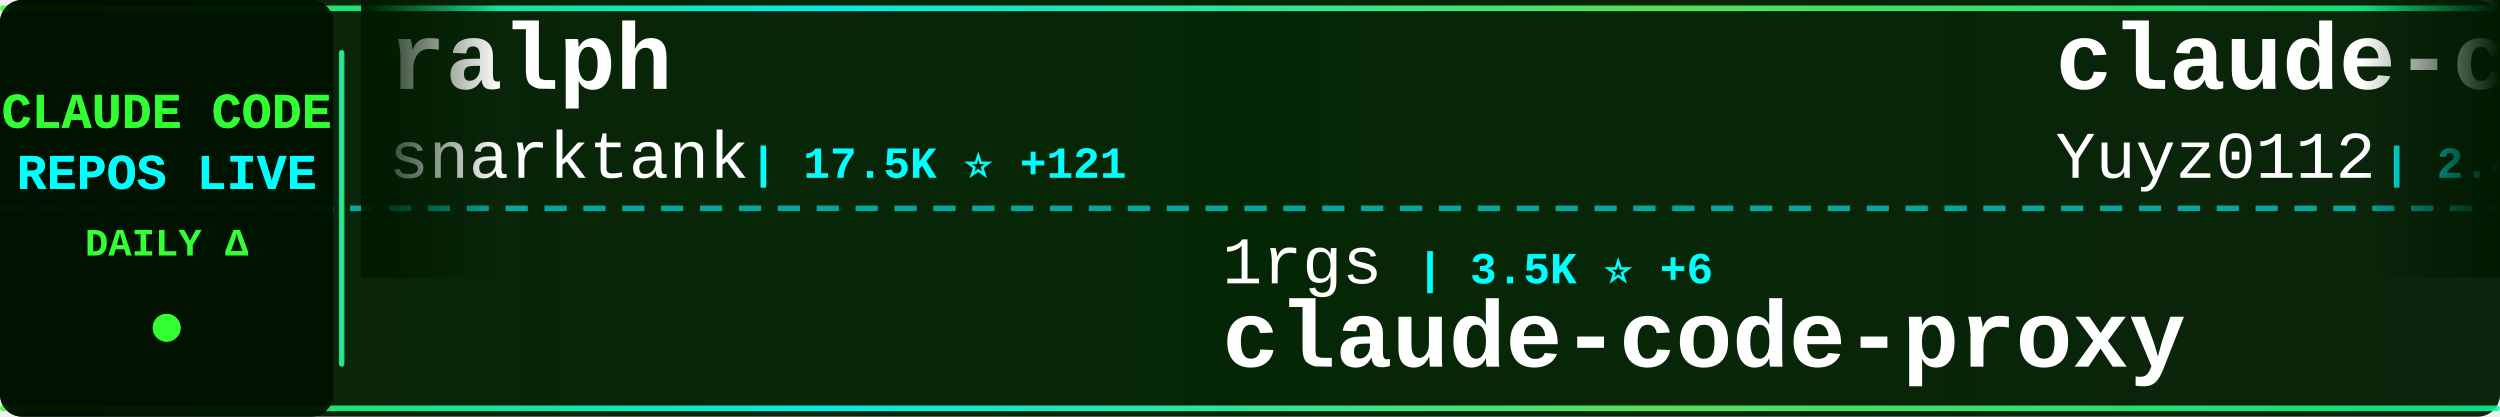
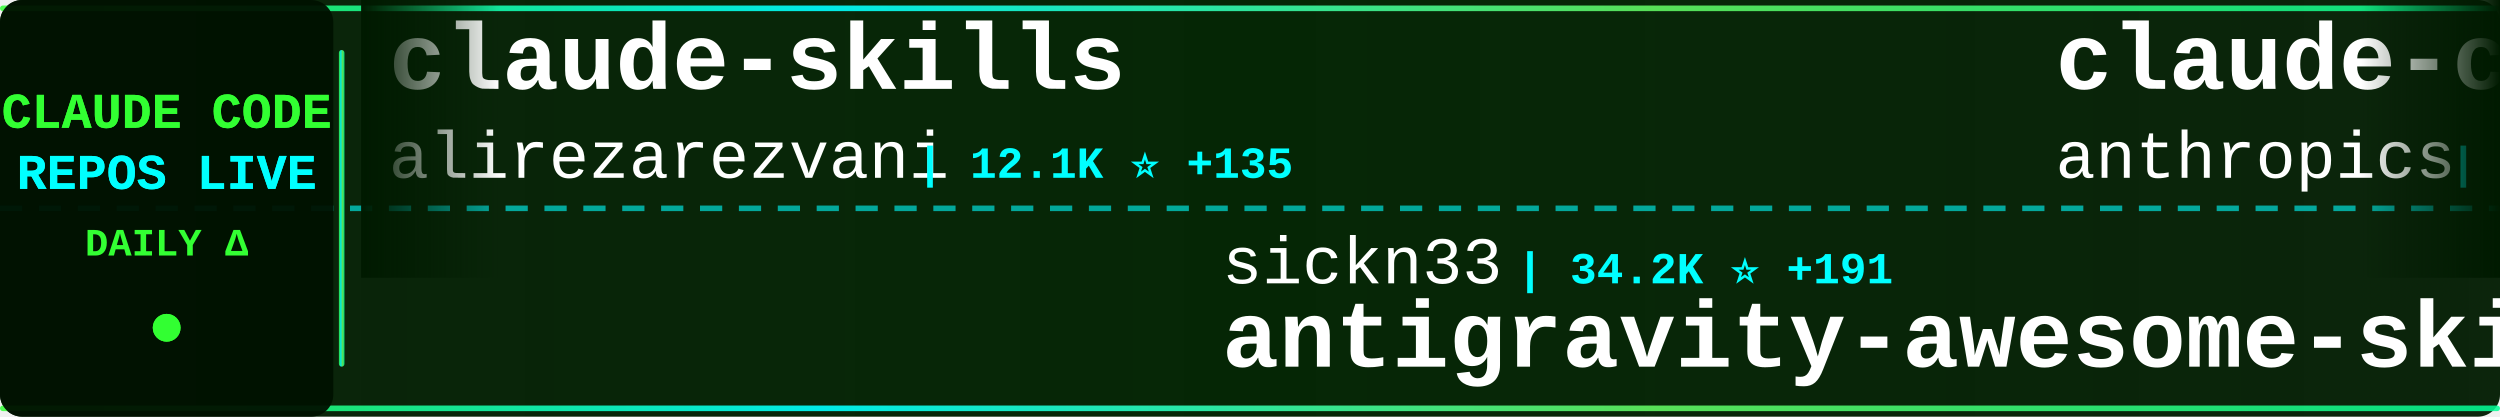
<svg xmlns="http://www.w3.org/2000/svg" width="900" height="150">
  <defs>
    <linearGradient id="tickerBg" x1="0%" y1="0%" x2="100%" y2="0%">
      <stop offset="0%" style="stop-color:#001a00;stop-opacity:0.95" />
      <stop offset="50%" style="stop-color:#002200;stop-opacity:0.98" />
      <stop offset="100%" style="stop-color:#001a00;stop-opacity:0.95" />
    </linearGradient>
    <linearGradient id="borderGrad" x1="0%" y1="0%" x2="100%" y2="0%">
      <stop offset="0%" style="stop-color:#33ff33;stop-opacity:0.85">
        <animate attributeName="stop-opacity" values="0.85;1;0.85" dur="2s" repeatCount="indefinite" />
      </stop>
      <stop offset="33%" style="stop-color:#00ffff;stop-opacity:0.9">
        <animate attributeName="stop-opacity" values="0.9;1;0.9" dur="2.2s" repeatCount="indefinite" />
      </stop>
      <stop offset="66%" style="stop-color:#66ff66;stop-opacity:0.85">
        <animate attributeName="stop-opacity" values="0.85;1;0.85" dur="1.8s" repeatCount="indefinite" />
      </stop>
      <stop offset="100%" style="stop-color:#00ff99;stop-opacity:0.85">
        <animate attributeName="stop-opacity" values="0.85;1;0.85" dur="2s" repeatCount="indefinite" />
      </stop>
    </linearGradient>
    <filter id="textGlow">
      <feGaussianBlur stdDeviation="0.1" result="coloredBlur" />
      <feMerge>
        <feMergeNode in="coloredBlur" />
        <feMergeNode in="SourceGraphic" />
      </feMerge>
    </filter>
    <filter id="metricGlow">
      <feGaussianBlur stdDeviation="0.2" result="coloredBlur" />
      <feMerge>
        <feMergeNode in="coloredBlur" />
        <feMergeNode in="SourceGraphic" />
      </feMerge>
    </filter>
    <linearGradient id="leftFade" x1="0%" y1="0%" x2="100%" y2="0%">
      <stop offset="0%" style="stop-color:#001a00;stop-opacity:1" />
      <stop offset="100%" style="stop-color:#001a00;stop-opacity:0" />
    </linearGradient>
    <linearGradient id="rightFade" x1="0%" y1="0%" x2="100%" y2="0%">
      <stop offset="0%" style="stop-color:#001a00;stop-opacity:0" />
      <stop offset="100%" style="stop-color:#001a00;stop-opacity:1" />
    </linearGradient>
  </defs>
  <rect width="900" height="150" fill="url(#tickerBg)" rx="8" />
  <rect x="0" y="2" width="900" height="2" fill="url(#borderGrad)" rx="1" />
  <rect x="0" y="146" width="900" height="2" fill="url(#borderGrad)" rx="1" />
  <line x1="0" y1="75" x2="900" y2="75" stroke="#00ffff" stroke-width="2" stroke-dasharray="8 6" opacity="0.6" />
  <rect x="0" y="0" width="120" height="150" fill="#001100" opacity="0.95" rx="8" />
  <text x="60" y="46" font-family="'Courier New', monospace" font-size="18" font-weight="bold" fill="#33ff33" text-anchor="middle" filter="url(#textGlow)">
    CLAUDE CODE
  </text>
  <text x="60" y="68" font-family="'Courier New', monospace" font-size="18" font-weight="bold" fill="#00ffff" text-anchor="middle" filter="url(#textGlow)">
    REPOS LIVE
  </text>
  <text x="60" y="92" font-family="'Courier New', monospace" font-size="14" font-weight="bold" fill="#33ff33" text-anchor="middle">
    DAILY Δ
  </text>
  <circle cx="60" cy="118" r="5" fill="#33ff33" filter="url(#metricGlow)">
    <animate attributeName="r" values="4;6;4" dur="1.5s" repeatCount="indefinite" />
    <animate attributeName="opacity" values="0.6;1;0.6" dur="1.5s" repeatCount="indefinite" />
  </circle>
  <rect x="122" y="18" width="2" height="114" fill="url(#borderGrad)" rx="1" />
  <clipPath id="tickerClip">
    <rect x="130" y="0" width="770" height="150" />
  </clipPath>
  <g clip-path="url(#tickerClip)">
    <g id="tickerItems">
      <animateTransform attributeName="transform" attributeType="XML" type="translate" from="0 0" to="-3000 0" dur="54s" repeatCount="indefinite" />
      <g transform="translate(0, 0)">
-         <text x="140" y="32" font-family="'Courier New', monospace" font-size="34" font-weight="bold" fill="#ffffff">ralph</text>
-         <text x="140" y="64" font-family="'Courier New', monospace" font-size="24" font-weight="normal" fill="#ffffff" opacity="1.0">snarktank</text>
-         <text x="270" y="64" font-family="'Courier New', monospace" font-size="16" font-weight="bold" fill="#00ffff"> | 17.5K ⭐ +121</text>
+         <text x="140" y="32" font-family="'Courier New', monospace" font-size="34" font-weight="bold" fill="#ffffff">claude-skills</text>
+         <text x="140" y="64" font-family="'Courier New', monospace" font-size="24" font-weight="normal" fill="#ffffff" opacity="1.0">alirezarezvani</text>
+         <text x="330" y="64" font-family="'Courier New', monospace" font-size="16" font-weight="bold" fill="#00ffff"> | 12.1K ⭐ +135</text>
      </g>
      <g transform="translate(300, 0)">
-         <text x="140" y="102" font-family="'Courier New', monospace" font-size="24" font-weight="normal" fill="#ffffff" opacity="1.0">1rgs</text>
-         <text x="210" y="102" font-family="'Courier New', monospace" font-size="16" font-weight="bold" fill="#00ffff"> | 3.5K ⭐ +6</text>
-         <text x="140" y="132" font-family="'Courier New', monospace" font-size="34" font-weight="bold" fill="#ffffff">claude-code-proxy</text>
+         <text x="140" y="102" font-family="'Courier New', monospace" font-size="24" font-weight="normal" fill="#ffffff" opacity="1.0">sickn33</text>
+         <text x="246" y="102" font-family="'Courier New', monospace" font-size="16" font-weight="bold" fill="#00ffff"> | 34.2K ⭐ +191</text>
+         <text x="140" y="132" font-family="'Courier New', monospace" font-size="34" font-weight="bold" fill="#ffffff">antigravity-awesome-skil...</text>
      </g>
      <g transform="translate(600, 0)">
-         <text x="140" y="32" font-family="'Courier New', monospace" font-size="34" font-weight="bold" fill="#ffffff">claude-code-reverse</text>
-         <text x="140" y="64" font-family="'Courier New', monospace" font-size="24" font-weight="normal" fill="#ffffff" opacity="1.0">Yuyz0112</text>
-         <text x="258" y="64" font-family="'Courier New', monospace" font-size="16" font-weight="bold" fill="#00ffff"> | 2.4K ⭐</text>
+         <text x="140" y="32" font-family="'Courier New', monospace" font-size="34" font-weight="bold" fill="#ffffff">claude-code-security-rev...</text>
+         <text x="140" y="64" font-family="'Courier New', monospace" font-size="24" font-weight="normal" fill="#ffffff" opacity="1.0">anthropics</text>
+         <text x="282" y="64" font-family="'Courier New', monospace" font-size="16" font-weight="bold" fill="#00ffff"> | 4.3K ⭐ +12</text>
      </g>
      <g transform="translate(900, 0)">
-         <text x="140" y="102" font-family="'Courier New', monospace" font-size="24" font-weight="normal" fill="#ffffff" opacity="1.0">guanshan</text>
-         <text x="258" y="102" font-family="'Courier New', monospace" font-size="16" font-weight="bold" fill="#00ffff"> | 55 ⭐</text>
-         <text x="140" y="132" font-family="'Courier New', monospace" font-size="34" font-weight="bold" fill="#ffffff">ClaudeCode</text>
+         <text x="140" y="102" font-family="'Courier New', monospace" font-size="24" font-weight="normal" fill="#ffffff" opacity="1.0">Maciek-roboblog</text>
+         <text x="342" y="102" font-family="'Courier New', monospace" font-size="16" font-weight="bold" fill="#00ffff"> | 7.7K ⭐ +21</text>
+         <text x="140" y="132" font-family="'Courier New', monospace" font-size="34" font-weight="bold" fill="#ffffff">Claude-Code-Usage-Monito...</text>
      </g>
      <g transform="translate(1200, 0)">
-         <text x="140" y="32" font-family="'Courier New', monospace" font-size="34" font-weight="bold" fill="#ffffff">Claude-Code-Source-Study</text>
-         <text x="140" y="64" font-family="'Courier New', monospace" font-size="24" font-weight="normal" fill="#ffffff" opacity="1.0">luyao618</text>
-         <text x="258" y="64" font-family="'Courier New', monospace" font-size="16" font-weight="bold" fill="#00ffff"> | 1.2K ⭐ +7</text>
+         <text x="140" y="32" font-family="'Courier New', monospace" font-size="34" font-weight="bold" fill="#ffffff">claude-code-telegram</text>
+         <text x="140" y="64" font-family="'Courier New', monospace" font-size="24" font-weight="normal" fill="#ffffff" opacity="1.0">RichardAtCT</text>
+         <text x="294" y="64" font-family="'Courier New', monospace" font-size="16" font-weight="bold" fill="#00ffff"> | 2.5K ⭐ +9</text>
      </g>
      <g transform="translate(1500, 0)">
-         <text x="140" y="102" font-family="'Courier New', monospace" font-size="24" font-weight="normal" fill="#ffffff" opacity="1.0">Cranot</text>
-         <text x="234" y="102" font-family="'Courier New', monospace" font-size="16" font-weight="bold" fill="#00ffff"> | 2.6K ⭐ +2</text>
-         <text x="140" y="132" font-family="'Courier New', monospace" font-size="34" font-weight="bold" fill="#ffffff">claude-code-guide</text>
+         <text x="140" y="102" font-family="'Courier New', monospace" font-size="24" font-weight="normal" fill="#ffffff" opacity="1.0">qwibitai</text>
+         <text x="258" y="102" font-family="'Courier New', monospace" font-size="16" font-weight="bold" fill="#00ffff"> | 27.6K ⭐ +59</text>
+         <text x="140" y="132" font-family="'Courier New', monospace" font-size="34" font-weight="bold" fill="#ffffff">nanoclaw</text>
      </g>
      <g transform="translate(1800, 0)">
-         <text x="140" y="32" font-family="'Courier New', monospace" font-size="34" font-weight="bold" fill="#ffffff">Claude-Code</text>
-         <text x="140" y="64" font-family="'Courier New', monospace" font-size="24" font-weight="normal" fill="#ffffff" opacity="1.0">pengchengneo</text>
-         <text x="306" y="64" font-family="'Courier New', monospace" font-size="16" font-weight="bold" fill="#00ffff"> | 1.2K ⭐ +4</text>
+         <text x="140" y="32" font-family="'Courier New', monospace" font-size="34" font-weight="bold" fill="#ffffff">claude-code-analysis</text>
+         <text x="140" y="64" font-family="'Courier New', monospace" font-size="24" font-weight="normal" fill="#ffffff" opacity="1.0">liuup</text>
+         <text x="222" y="64" font-family="'Courier New', monospace" font-size="16" font-weight="bold" fill="#00ffff"> | 1.8K ⭐ +35</text>
      </g>
      <g transform="translate(2100, 0)">
-         <text x="140" y="102" font-family="'Courier New', monospace" font-size="24" font-weight="normal" fill="#ffffff" opacity="1.0">anthropics</text>
-         <text x="282" y="102" font-family="'Courier New', monospace" font-size="16" font-weight="bold" fill="#00ffff"> | 17.4K ⭐ +95</text>
-         <text x="140" y="132" font-family="'Courier New', monospace" font-size="34" font-weight="bold" fill="#ffffff">claude-plugins-official</text>
+         <text x="140" y="102" font-family="'Courier New', monospace" font-size="24" font-weight="normal" fill="#ffffff" opacity="1.0">siteboon</text>
+         <text x="258" y="102" font-family="'Courier New', monospace" font-size="16" font-weight="bold" fill="#00ffff"> | 10.0K ⭐ +38</text>
+         <text x="140" y="132" font-family="'Courier New', monospace" font-size="34" font-weight="bold" fill="#ffffff">claudecodeui</text>
      </g>
      <g transform="translate(2400, 0)">
-         <text x="140" y="32" font-family="'Courier New', monospace" font-size="34" font-weight="bold" fill="#ffffff">claude-code-rust</text>
-         <text x="140" y="64" font-family="'Courier New', monospace" font-size="24" font-weight="normal" fill="#ffffff" opacity="1.0">lorryjovens-hub</text>
-         <text x="342" y="64" font-family="'Courier New', monospace" font-size="16" font-weight="bold" fill="#00ffff"> | 1.4K ⭐ +10</text>
+         <text x="140" y="32" font-family="'Courier New', monospace" font-size="34" font-weight="bold" fill="#ffffff">awesome-claude-code-suba...</text>
+         <text x="140" y="64" font-family="'Courier New', monospace" font-size="24" font-weight="normal" fill="#ffffff" opacity="1.0">VoltAgent</text>
+         <text x="270" y="64" font-family="'Courier New', monospace" font-size="16" font-weight="bold" fill="#00ffff"> | 17.8K ⭐ +101</text>
      </g>
      <g transform="translate(2700, 0)">
-         <text x="140" y="102" font-family="'Courier New', monospace" font-size="24" font-weight="normal" fill="#ffffff" opacity="1.0">rohitg00</text>
-         <text x="258" y="102" font-family="'Courier New', monospace" font-size="16" font-weight="bold" fill="#00ffff"> | 1.4K ⭐ +16</text>
-         <text x="140" y="132" font-family="'Courier New', monospace" font-size="34" font-weight="bold" fill="#ffffff">awesome-claude-code-tool...</text>
+         <text x="140" y="102" font-family="'Courier New', monospace" font-size="24" font-weight="normal" fill="#ffffff" opacity="1.0">AICoderTudou</text>
+         <text x="306" y="102" font-family="'Courier New', monospace" font-size="16" font-weight="bold" fill="#00ffff"> | 490 ⭐ +1</text>
+         <text x="140" y="132" font-family="'Courier New', monospace" font-size="34" font-weight="bold" fill="#ffffff">claude-code-tudou</text>
      </g>
      <g transform="translate(3000, 0)">
-         <text x="140" y="32" font-family="'Courier New', monospace" font-size="34" font-weight="bold" fill="#ffffff">ralph</text>
-         <text x="140" y="64" font-family="'Courier New', monospace" font-size="24" font-weight="normal" fill="#ffffff" opacity="1.0">snarktank</text>
-         <text x="270" y="64" font-family="'Courier New', monospace" font-size="16" font-weight="bold" fill="#00ffff"> | 17.5K ⭐ +121</text>
+         <text x="140" y="32" font-family="'Courier New', monospace" font-size="34" font-weight="bold" fill="#ffffff">claude-skills</text>
+         <text x="140" y="64" font-family="'Courier New', monospace" font-size="24" font-weight="normal" fill="#ffffff" opacity="1.0">alirezarezvani</text>
+         <text x="330" y="64" font-family="'Courier New', monospace" font-size="16" font-weight="bold" fill="#00ffff"> | 12.1K ⭐ +135</text>
      </g>
      <g transform="translate(3300, 0)">
-         <text x="140" y="102" font-family="'Courier New', monospace" font-size="24" font-weight="normal" fill="#ffffff" opacity="1.0">1rgs</text>
-         <text x="210" y="102" font-family="'Courier New', monospace" font-size="16" font-weight="bold" fill="#00ffff"> | 3.5K ⭐ +6</text>
-         <text x="140" y="132" font-family="'Courier New', monospace" font-size="34" font-weight="bold" fill="#ffffff">claude-code-proxy</text>
+         <text x="140" y="102" font-family="'Courier New', monospace" font-size="24" font-weight="normal" fill="#ffffff" opacity="1.0">sickn33</text>
+         <text x="246" y="102" font-family="'Courier New', monospace" font-size="16" font-weight="bold" fill="#00ffff"> | 34.2K ⭐ +191</text>
+         <text x="140" y="132" font-family="'Courier New', monospace" font-size="34" font-weight="bold" fill="#ffffff">antigravity-awesome-skil...</text>
      </g>
      <g transform="translate(3600, 0)">
-         <text x="140" y="32" font-family="'Courier New', monospace" font-size="34" font-weight="bold" fill="#ffffff">claude-code-reverse</text>
-         <text x="140" y="64" font-family="'Courier New', monospace" font-size="24" font-weight="normal" fill="#ffffff" opacity="1.0">Yuyz0112</text>
-         <text x="258" y="64" font-family="'Courier New', monospace" font-size="16" font-weight="bold" fill="#00ffff"> | 2.4K ⭐</text>
+         <text x="140" y="32" font-family="'Courier New', monospace" font-size="34" font-weight="bold" fill="#ffffff">claude-code-security-rev...</text>
+         <text x="140" y="64" font-family="'Courier New', monospace" font-size="24" font-weight="normal" fill="#ffffff" opacity="1.0">anthropics</text>
+         <text x="282" y="64" font-family="'Courier New', monospace" font-size="16" font-weight="bold" fill="#00ffff"> | 4.3K ⭐ +12</text>
      </g>
      <g transform="translate(3900, 0)">
-         <text x="140" y="102" font-family="'Courier New', monospace" font-size="24" font-weight="normal" fill="#ffffff" opacity="1.0">guanshan</text>
-         <text x="258" y="102" font-family="'Courier New', monospace" font-size="16" font-weight="bold" fill="#00ffff"> | 55 ⭐</text>
-         <text x="140" y="132" font-family="'Courier New', monospace" font-size="34" font-weight="bold" fill="#ffffff">ClaudeCode</text>
+         <text x="140" y="102" font-family="'Courier New', monospace" font-size="24" font-weight="normal" fill="#ffffff" opacity="1.0">Maciek-roboblog</text>
+         <text x="342" y="102" font-family="'Courier New', monospace" font-size="16" font-weight="bold" fill="#00ffff"> | 7.7K ⭐ +21</text>
+         <text x="140" y="132" font-family="'Courier New', monospace" font-size="34" font-weight="bold" fill="#ffffff">Claude-Code-Usage-Monito...</text>
      </g>
    </g>
  </g>
  <rect x="130" y="0" width="50" height="100" fill="url(#leftFade)" />
  <rect x="850" y="0" width="50" height="100" fill="url(#rightFade)" />
</svg>
